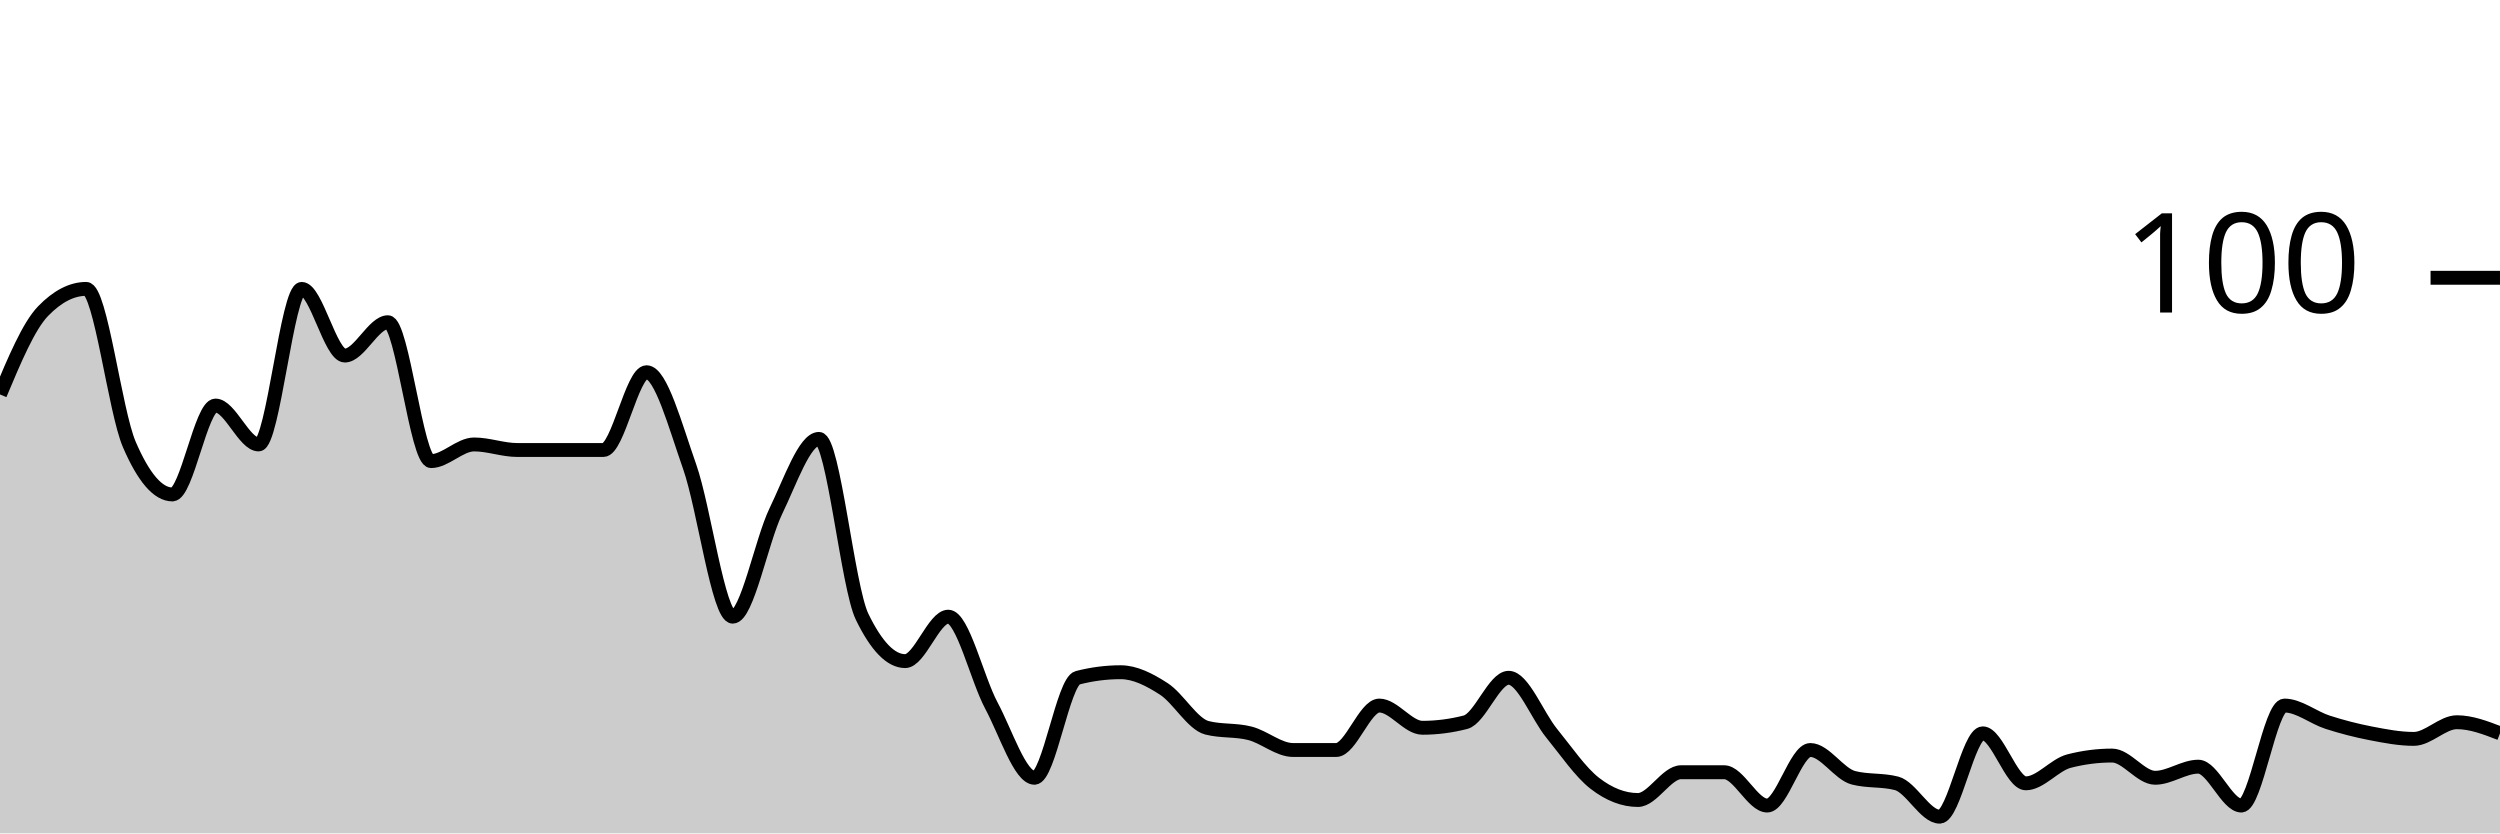
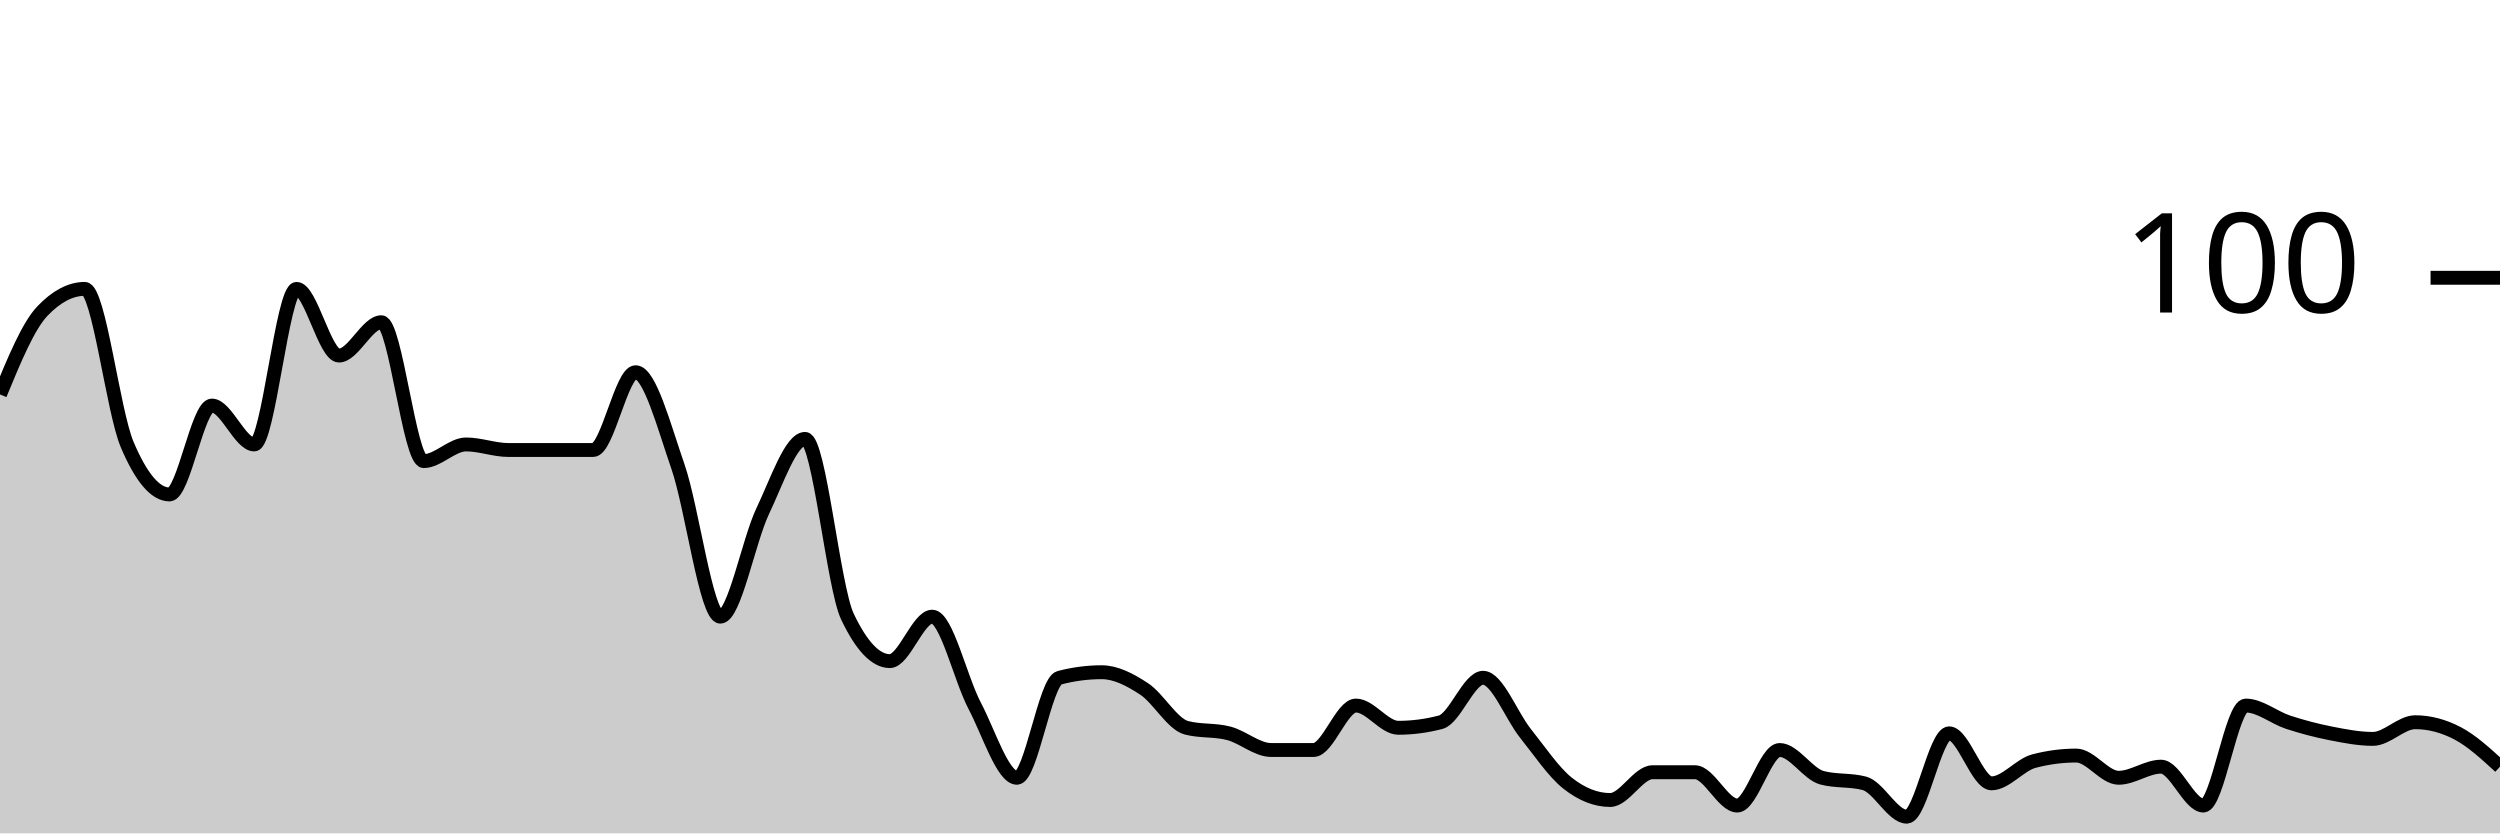
<svg xmlns="http://www.w3.org/2000/svg" viewBox="0 0 180 60">
  <g transform="translate(0,20)">
-     <path class="area" fill="rgba(0, 0, 0, 0.2)" d="M0,8.4C1.034,5.933,2.069,3.467,3.103,2.4C4.138,1.333,5.172,0.8,6.207,0.8C7.241,0.8,8.276,9.6,9.31,12C10.345,14.4,11.379,15.6,12.414,15.6C13.448,15.6,14.483,9.2,15.517,9.2C16.552,9.2,17.586,12,18.621,12C19.655,12,20.69,0.8,21.724,0.8C22.759,0.8,23.793,5.6,24.828,5.6C25.862,5.6,26.897,3.2,27.931,3.2C28.966,3.2,30,13.2,31.034,13.2C32.069,13.2,33.103,12,34.138,12C35.172,12,36.207,12.4,37.241,12.4C38.276,12.4,39.31,12.4,40.345,12.4C41.379,12.4,42.414,12.4,43.448,12.4C44.483,12.4,45.517,6.8,46.552,6.8C47.586,6.8,48.621,10.667,49.655,13.6C50.69,16.533,51.724,24.4,52.759,24.4C53.793,24.4,54.828,18.933,55.862,16.8C56.897,14.667,57.931,11.6,58.966,11.6C60,11.6,61.034,22.267,62.069,24.4C63.103,26.533,64.138,27.6,65.172,27.6C66.207,27.6,67.241,24.4,68.276,24.4C69.31,24.4,70.345,28.867,71.379,30.8C72.414,32.733,73.448,36,74.483,36C75.517,36,76.552,29.067,77.586,28.8C78.621,28.533,79.655,28.4,80.69,28.4C81.724,28.4,82.759,28.933,83.793,29.6C84.828,30.267,85.862,32.133,86.897,32.4C87.931,32.667,88.966,32.533,90,32.8C91.034,33.067,92.069,34,93.103,34C94.138,34,95.172,34,96.207,34C97.241,34,98.276,30.8,99.31,30.8C100.345,30.8,101.379,32.4,102.414,32.4C103.448,32.4,104.483,32.267,105.517,32C106.552,31.733,107.586,28.8,108.621,28.8C109.655,28.8,110.69,31.533,111.724,32.8C112.759,34.067,113.793,35.6,114.828,36.4C115.862,37.2,116.897,37.6,117.931,37.6C118.966,37.6,120,35.6,121.034,35.6C122.069,35.6,123.103,35.6,124.138,35.6C125.172,35.6,126.207,38,127.241,38C128.276,38,129.31,34,130.345,34C131.379,34,132.414,35.733,133.448,36C134.483,36.267,135.517,36.133,136.552,36.4C137.586,36.667,138.621,38.8,139.655,38.8C140.69,38.8,141.724,32.8,142.759,32.8C143.793,32.8,144.828,36.4,145.862,36.4C146.897,36.4,147.931,35.067,148.966,34.8C150,34.533,151.034,34.4,152.069,34.4C153.103,34.4,154.138,36,155.172,36C156.207,36,157.241,35.2,158.276,35.2C159.31,35.2,160.345,38,161.379,38C162.414,38,163.448,30.8,164.483,30.8C165.517,30.8,166.552,31.667,167.586,32C168.621,32.333,169.655,32.6,170.69,32.8C171.724,33,172.759,33.2,173.793,33.2C174.828,33.2,175.862,32,176.897,32C177.931,32,178.966,32.4,180,32.8L180,40C178.966,40,177.931,40,176.897,40C175.862,40,174.828,40,173.793,40C172.759,40,171.724,40,170.69,40C169.655,40,168.621,40,167.586,40C166.552,40,165.517,40,164.483,40C163.448,40,162.414,40,161.379,40C160.345,40,159.31,40,158.276,40C157.241,40,156.207,40,155.172,40C154.138,40,153.103,40,152.069,40C151.034,40,150,40,148.966,40C147.931,40,146.897,40,145.862,40C144.828,40,143.793,40,142.759,40C141.724,40,140.69,40,139.655,40C138.621,40,137.586,40,136.552,40C135.517,40,134.483,40,133.448,40C132.414,40,131.379,40,130.345,40C129.31,40,128.276,40,127.241,40C126.207,40,125.172,40,124.138,40C123.103,40,122.069,40,121.034,40C120,40,118.966,40,117.931,40C116.897,40,115.862,40,114.828,40C113.793,40,112.759,40,111.724,40C110.69,40,109.655,40,108.621,40C107.586,40,106.552,40,105.517,40C104.483,40,103.448,40,102.414,40C101.379,40,100.345,40,99.31,40C98.276,40,97.241,40,96.207,40C95.172,40,94.138,40,93.103,40C92.069,40,91.034,40,90,40C88.966,40,87.931,40,86.897,40C85.862,40,84.828,40,83.793,40C82.759,40,81.724,40,80.69,40C79.655,40,78.621,40,77.586,40C76.552,40,75.517,40,74.483,40C73.448,40,72.414,40,71.379,40C70.345,40,69.31,40,68.276,40C67.241,40,66.207,40,65.172,40C64.138,40,63.103,40,62.069,40C61.034,40,60,40,58.966,40C57.931,40,56.897,40,55.862,40C54.828,40,53.793,40,52.759,40C51.724,40,50.69,40,49.655,40C48.621,40,47.586,40,46.552,40C45.517,40,44.483,40,43.448,40C42.414,40,41.379,40,40.345,40C39.31,40,38.276,40,37.241,40C36.207,40,35.172,40,34.138,40C33.103,40,32.069,40,31.034,40C30,40,28.966,40,27.931,40C26.897,40,25.862,40,24.828,40C23.793,40,22.759,40,21.724,40C20.69,40,19.655,40,18.621,40C17.586,40,16.552,40,15.517,40C14.483,40,13.448,40,12.414,40C11.379,40,10.345,40,9.31,40C8.276,40,7.241,40,6.207,40C5.172,40,4.138,40,3.103,40C2.069,40,1.034,40,0,40Z" />
-     <path class="line" stroke="black" fill="none" d="M0,8.4C1.034,5.933,2.069,3.467,3.103,2.4C4.138,1.333,5.172,0.8,6.207,0.8C7.241,0.8,8.276,9.6,9.31,12C10.345,14.4,11.379,15.6,12.414,15.6C13.448,15.6,14.483,9.2,15.517,9.2C16.552,9.2,17.586,12,18.621,12C19.655,12,20.69,0.8,21.724,0.8C22.759,0.8,23.793,5.6,24.828,5.6C25.862,5.6,26.897,3.2,27.931,3.2C28.966,3.2,30,13.2,31.034,13.2C32.069,13.2,33.103,12,34.138,12C35.172,12,36.207,12.4,37.241,12.4C38.276,12.4,39.31,12.4,40.345,12.4C41.379,12.4,42.414,12.4,43.448,12.4C44.483,12.4,45.517,6.8,46.552,6.8C47.586,6.8,48.621,10.667,49.655,13.6C50.69,16.533,51.724,24.4,52.759,24.4C53.793,24.4,54.828,18.933,55.862,16.8C56.897,14.667,57.931,11.6,58.966,11.6C60,11.6,61.034,22.267,62.069,24.4C63.103,26.533,64.138,27.6,65.172,27.6C66.207,27.6,67.241,24.4,68.276,24.4C69.31,24.4,70.345,28.867,71.379,30.8C72.414,32.733,73.448,36,74.483,36C75.517,36,76.552,29.067,77.586,28.8C78.621,28.533,79.655,28.4,80.69,28.4C81.724,28.4,82.759,28.933,83.793,29.6C84.828,30.267,85.862,32.133,86.897,32.4C87.931,32.667,88.966,32.533,90,32.8C91.034,33.067,92.069,34,93.103,34C94.138,34,95.172,34,96.207,34C97.241,34,98.276,30.8,99.31,30.8C100.345,30.8,101.379,32.4,102.414,32.4C103.448,32.4,104.483,32.267,105.517,32C106.552,31.733,107.586,28.8,108.621,28.8C109.655,28.8,110.69,31.533,111.724,32.8C112.759,34.067,113.793,35.6,114.828,36.4C115.862,37.2,116.897,37.6,117.931,37.6C118.966,37.6,120,35.6,121.034,35.6C122.069,35.6,123.103,35.6,124.138,35.6C125.172,35.6,126.207,38,127.241,38C128.276,38,129.31,34,130.345,34C131.379,34,132.414,35.733,133.448,36C134.483,36.267,135.517,36.133,136.552,36.4C137.586,36.667,138.621,38.8,139.655,38.8C140.69,38.8,141.724,32.8,142.759,32.8C143.793,32.8,144.828,36.4,145.862,36.4C146.897,36.4,147.931,35.067,148.966,34.8C150,34.533,151.034,34.4,152.069,34.4C153.103,34.4,154.138,36,155.172,36C156.207,36,157.241,35.2,158.276,35.2C159.31,35.2,160.345,38,161.379,38C162.414,38,163.448,30.8,164.483,30.8C165.517,30.8,166.552,31.667,167.586,32C168.621,32.333,169.655,32.6,170.69,32.8C171.724,33,172.759,33.2,173.793,33.2C174.828,33.2,175.862,32,176.897,32C177.931,32,178.966,32.4,180,32.8" />
+     <path class="area" fill="rgba(0, 0, 0, 0.2)" d="M0,8.4C1.017,5.933,2.034,3.467,3.051,2.4C4.068,1.333,5.085,0.8,6.102,0.8C7.119,0.8,8.136,9.6,9.153,12C10.169,14.4,11.186,15.6,12.203,15.6C13.22,15.6,14.237,9.2,15.254,9.2C16.271,9.2,17.288,12,18.305,12C19.322,12,20.339,0.8,21.356,0.8C22.373,0.8,23.39,5.6,24.407,5.6C25.424,5.6,26.441,3.2,27.458,3.2C28.475,3.2,29.492,13.2,30.508,13.2C31.525,13.2,32.542,12,33.559,12C34.576,12,35.593,12.4,36.61,12.4C37.627,12.4,38.644,12.4,39.661,12.4C40.678,12.4,41.695,12.4,42.712,12.4C43.729,12.4,44.746,6.8,45.763,6.8C46.78,6.8,47.797,10.667,48.814,13.6C49.831,16.533,50.847,24.4,51.864,24.4C52.881,24.4,53.898,18.933,54.915,16.8C55.932,14.667,56.949,11.6,57.966,11.6C58.983,11.6,60,22.267,61.017,24.4C62.034,26.533,63.051,27.6,64.068,27.6C65.085,27.6,66.102,24.4,67.119,24.4C68.136,24.4,69.153,28.867,70.169,30.8C71.186,32.733,72.203,36,73.22,36C74.237,36,75.254,29.067,76.271,28.8C77.288,28.533,78.305,28.4,79.322,28.4C80.339,28.4,81.356,28.933,82.373,29.6C83.39,30.267,84.407,32.133,85.424,32.4C86.441,32.667,87.458,32.533,88.475,32.8C89.492,33.067,90.508,34,91.525,34C92.542,34,93.559,34,94.576,34C95.593,34,96.61,30.8,97.627,30.8C98.644,30.8,99.661,32.4,100.678,32.4C101.695,32.4,102.712,32.267,103.729,32C104.746,31.733,105.763,28.8,106.78,28.8C107.797,28.8,108.814,31.533,109.831,32.8C110.847,34.067,111.864,35.6,112.881,36.4C113.898,37.2,114.915,37.6,115.932,37.6C116.949,37.6,117.966,35.6,118.983,35.6C120,35.6,121.017,35.6,122.034,35.6C123.051,35.6,124.068,38,125.085,38C126.102,38,127.119,34,128.136,34C129.153,34,130.169,35.733,131.186,36C132.203,36.267,133.22,36.133,134.237,36.4C135.254,36.667,136.271,38.8,137.288,38.8C138.305,38.8,139.322,32.8,140.339,32.8C141.356,32.8,142.373,36.4,143.39,36.4C144.407,36.4,145.424,35.067,146.441,34.8C147.458,34.533,148.475,34.4,149.492,34.4C150.508,34.4,151.525,36,152.542,36C153.559,36,154.576,35.2,155.593,35.2C156.61,35.2,157.627,38,158.644,38C159.661,38,160.678,30.8,161.695,30.8C162.712,30.8,163.729,31.667,164.746,32C165.763,32.333,166.78,32.6,167.797,32.8C168.814,33,169.831,33.2,170.847,33.2C171.864,33.2,172.881,32,173.898,32C174.915,32,175.932,32.267,176.949,32.8C177.966,33.333,178.983,34.267,180,35.2L180,40C178.983,40,177.966,40,176.949,40C175.932,40,174.915,40,173.898,40C172.881,40,171.864,40,170.847,40C169.831,40,168.814,40,167.797,40C166.78,40,165.763,40,164.746,40C163.729,40,162.712,40,161.695,40C160.678,40,159.661,40,158.644,40C157.627,40,156.61,40,155.593,40C154.576,40,153.559,40,152.542,40C151.525,40,150.508,40,149.492,40C148.475,40,147.458,40,146.441,40C145.424,40,144.407,40,143.39,40C142.373,40,141.356,40,140.339,40C139.322,40,138.305,40,137.288,40C136.271,40,135.254,40,134.237,40C133.22,40,132.203,40,131.186,40C130.169,40,129.153,40,128.136,40C127.119,40,126.102,40,125.085,40C124.068,40,123.051,40,122.034,40C121.017,40,120,40,118.983,40C117.966,40,116.949,40,115.932,40C114.915,40,113.898,40,112.881,40C111.864,40,110.847,40,109.831,40C108.814,40,107.797,40,106.78,40C105.763,40,104.746,40,103.729,40C102.712,40,101.695,40,100.678,40C99.661,40,98.644,40,97.627,40C96.61,40,95.593,40,94.576,40C93.559,40,92.542,40,91.525,40C90.508,40,89.492,40,88.475,40C87.458,40,86.441,40,85.424,40C84.407,40,83.39,40,82.373,40C81.356,40,80.339,40,79.322,40C78.305,40,77.288,40,76.271,40C75.254,40,74.237,40,73.22,40C72.203,40,71.186,40,70.169,40C69.153,40,68.136,40,67.119,40C66.102,40,65.085,40,64.068,40C63.051,40,62.034,40,61.017,40C60,40,58.983,40,57.966,40C56.949,40,55.932,40,54.915,40C53.898,40,52.881,40,51.864,40C50.847,40,49.831,40,48.814,40C47.797,40,46.78,40,45.763,40C44.746,40,43.729,40,42.712,40C41.695,40,40.678,40,39.661,40C38.644,40,37.627,40,36.61,40C35.593,40,34.576,40,33.559,40C32.542,40,31.525,40,30.508,40C29.492,40,28.475,40,27.458,40C26.441,40,25.424,40,24.407,40C23.39,40,22.373,40,21.356,40C20.339,40,19.322,40,18.305,40C17.288,40,16.271,40,15.254,40C14.237,40,13.22,40,12.203,40C11.186,40,10.169,40,9.153,40C8.136,40,7.119,40,6.102,40C5.085,40,4.068,40,3.051,40C2.034,40,1.017,40,0,40Z" />
+     <path class="line" stroke="black" fill="none" d="M0,8.4C1.017,5.933,2.034,3.467,3.051,2.4C4.068,1.333,5.085,0.8,6.102,0.8C7.119,0.8,8.136,9.6,9.153,12C10.169,14.4,11.186,15.6,12.203,15.6C13.22,15.6,14.237,9.2,15.254,9.2C16.271,9.2,17.288,12,18.305,12C19.322,12,20.339,0.8,21.356,0.8C22.373,0.8,23.39,5.6,24.407,5.6C25.424,5.6,26.441,3.2,27.458,3.2C28.475,3.2,29.492,13.2,30.508,13.2C31.525,13.2,32.542,12,33.559,12C34.576,12,35.593,12.4,36.61,12.4C37.627,12.4,38.644,12.4,39.661,12.4C40.678,12.4,41.695,12.4,42.712,12.4C43.729,12.4,44.746,6.8,45.763,6.8C46.78,6.8,47.797,10.667,48.814,13.6C49.831,16.533,50.847,24.4,51.864,24.4C52.881,24.4,53.898,18.933,54.915,16.8C55.932,14.667,56.949,11.6,57.966,11.6C58.983,11.6,60,22.267,61.017,24.4C62.034,26.533,63.051,27.6,64.068,27.6C65.085,27.6,66.102,24.4,67.119,24.4C68.136,24.4,69.153,28.867,70.169,30.8C71.186,32.733,72.203,36,73.22,36C74.237,36,75.254,29.067,76.271,28.8C77.288,28.533,78.305,28.4,79.322,28.4C80.339,28.4,81.356,28.933,82.373,29.6C83.39,30.267,84.407,32.133,85.424,32.4C86.441,32.667,87.458,32.533,88.475,32.8C89.492,33.067,90.508,34,91.525,34C92.542,34,93.559,34,94.576,34C95.593,34,96.61,30.8,97.627,30.8C98.644,30.8,99.661,32.4,100.678,32.4C101.695,32.4,102.712,32.267,103.729,32C104.746,31.733,105.763,28.8,106.78,28.8C107.797,28.8,108.814,31.533,109.831,32.8C110.847,34.067,111.864,35.6,112.881,36.4C113.898,37.2,114.915,37.6,115.932,37.6C116.949,37.6,117.966,35.6,118.983,35.6C120,35.6,121.017,35.6,122.034,35.6C123.051,35.6,124.068,38,125.085,38C126.102,38,127.119,34,128.136,34C129.153,34,130.169,35.733,131.186,36C132.203,36.267,133.22,36.133,134.237,36.4C135.254,36.667,136.271,38.8,137.288,38.8C138.305,38.8,139.322,32.8,140.339,32.8C141.356,32.8,142.373,36.4,143.39,36.4C144.407,36.4,145.424,35.067,146.441,34.8C147.458,34.533,148.475,34.4,149.492,34.4C150.508,34.4,151.525,36,152.542,36C153.559,36,154.576,35.2,155.593,35.2C156.61,35.2,157.627,38,158.644,38C159.661,38,160.678,30.8,161.695,30.8C162.712,30.8,163.729,31.667,164.746,32C165.763,32.333,166.78,32.6,167.797,32.8C168.814,33,169.831,33.2,170.847,33.2C171.864,33.2,172.881,32,173.898,32C174.915,32,175.932,32.267,176.949,32.8C177.966,33.333,178.983,34.267,180,35.2" />
    <path class="axis-ceiling" stroke-width="1" stroke="black" fill="none" d="M175,0L180,0" />
    <text class="axis-ceiling-label" font-family="sans-serif" text-anchor="end" font-size="10px" x="170" y="2.5">100</text>
  </g>
</svg>
